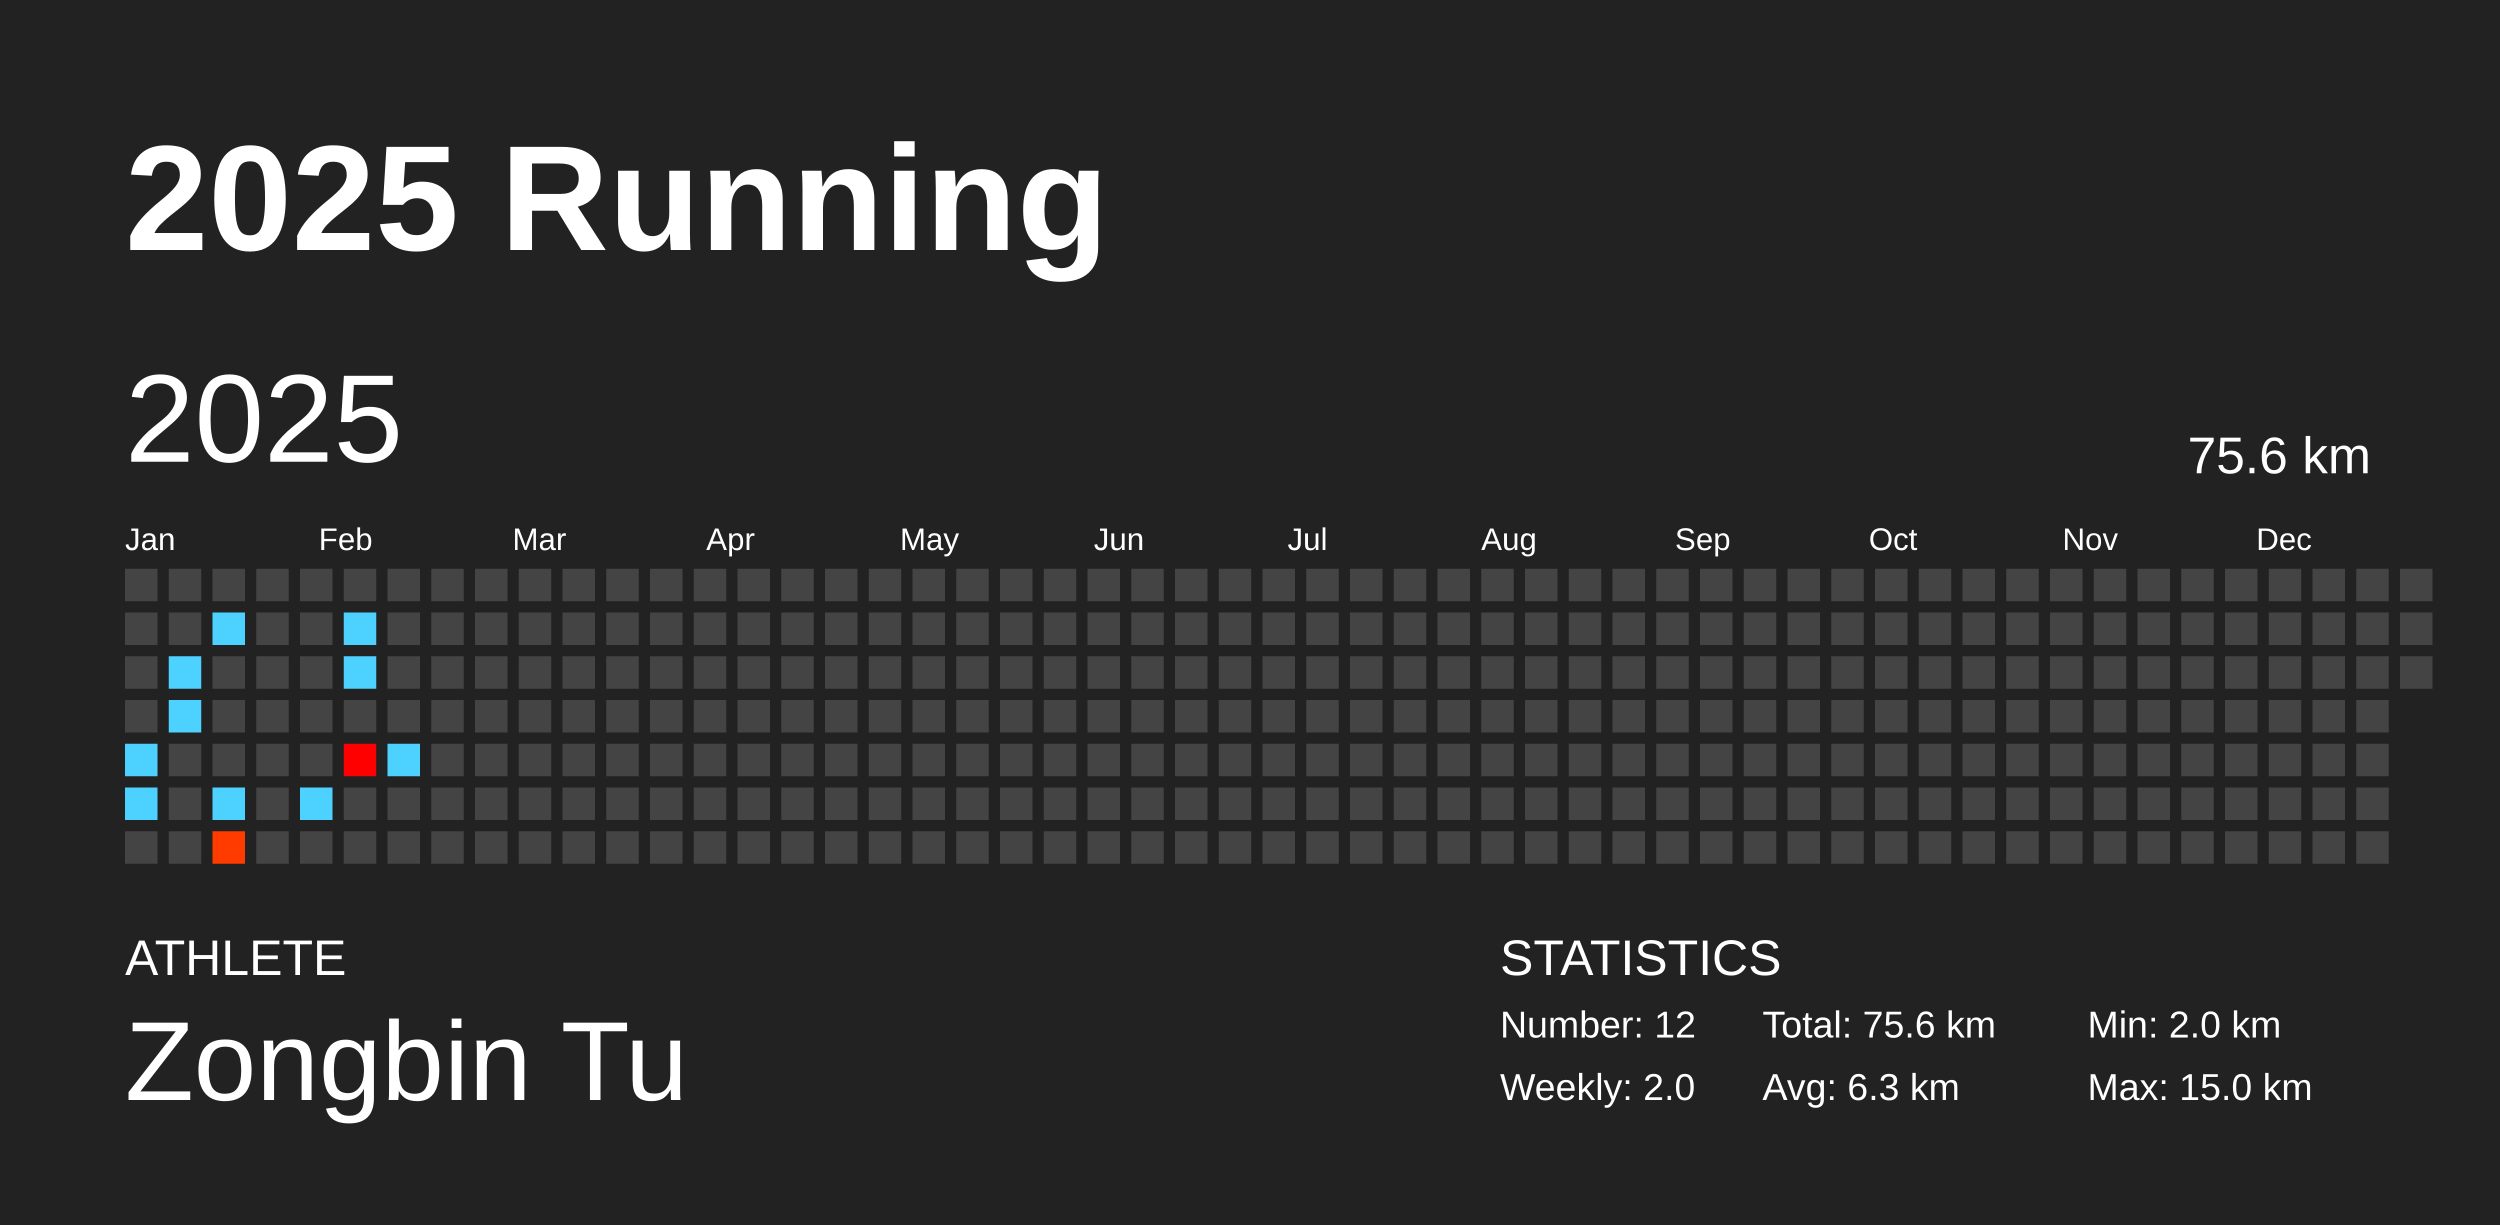
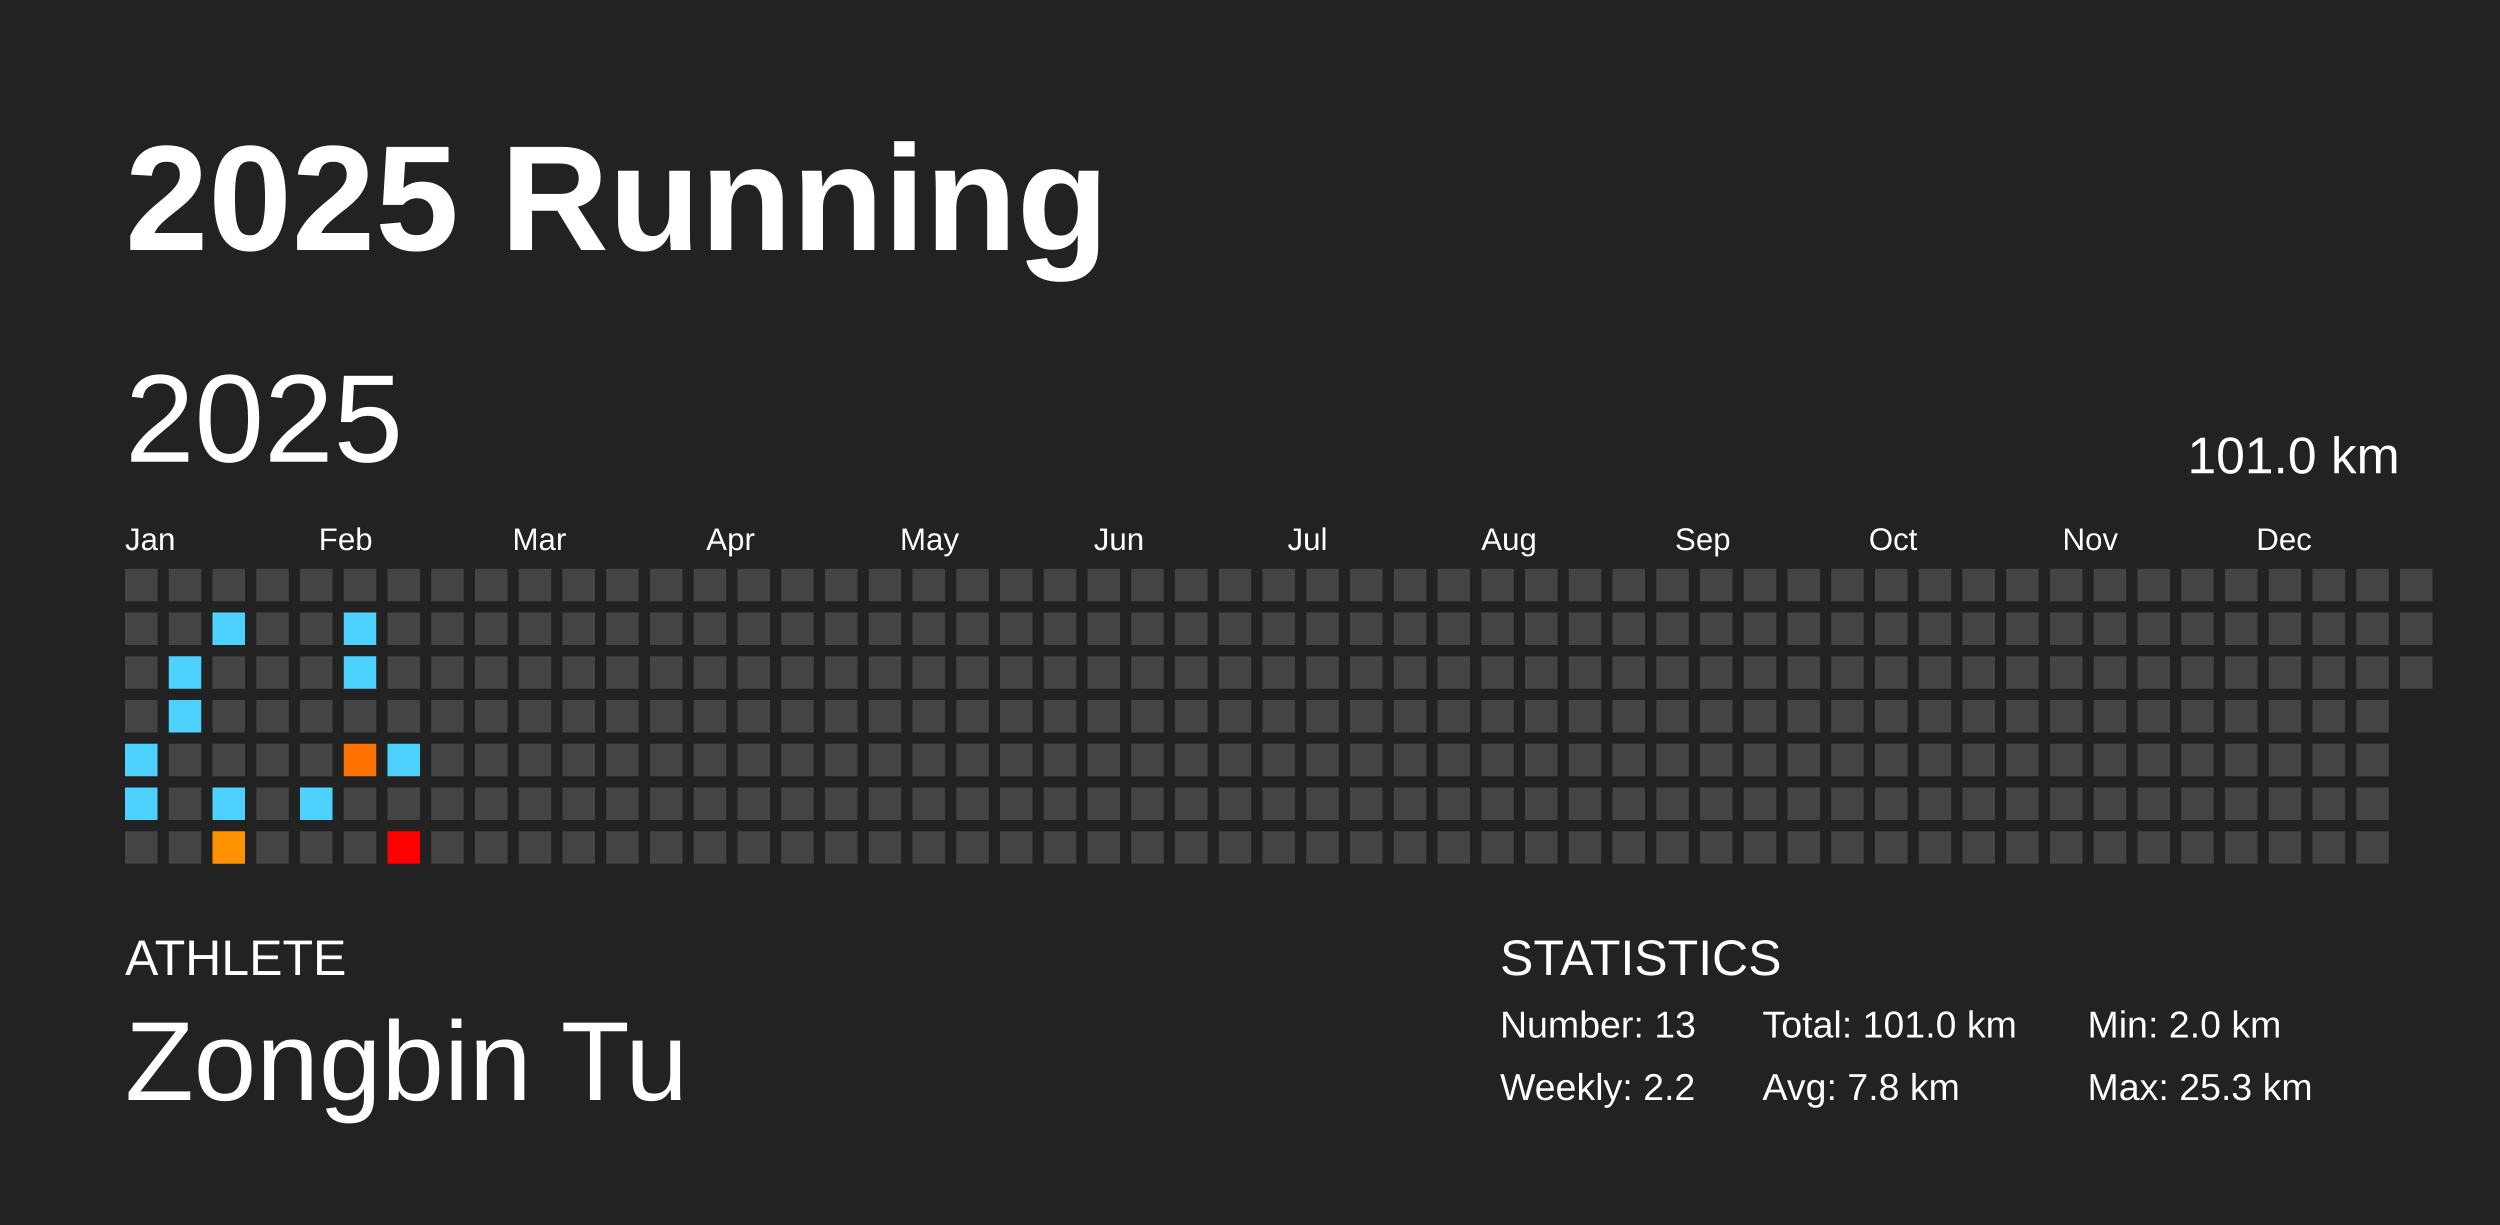
<svg xmlns="http://www.w3.org/2000/svg" baseProfile="full" height="98mm" version="1.1" viewBox="0,0,200,98" width="200mm">
  <defs />
  <rect fill="#222222" height="98" width="200" x="0" y="0" />
  <text fill="#FFFFFF" style="font-size:12px; font-family:Arial; font-weight:bold;" x="10" y="20">2025 Running</text>
  <text fill="#FFFFFF" style="font-size:4px; font-family:Arial" x="10" y="78">ATHLETE</text>
  <text fill="#FFFFFF" style="font-size:9px; font-family:Arial" x="10" y="88">Zongbin Tu</text>
  <text fill="#FFFFFF" style="font-size:4px; font-family:Arial" x="120" y="78">STATISTICS</text>
-   <text fill="#FFFFFF" style="font-size:3px; font-family:Arial" x="120" y="83">Number: 12</text>
-   <text fill="#FFFFFF" style="font-size:3px; font-family:Arial" x="120" y="88">Weekly: 2.0</text>
-   <text fill="#FFFFFF" style="font-size:3px; font-family:Arial" x="141" y="83">Total: 75.6 km</text>
-   <text fill="#FFFFFF" style="font-size:3px; font-family:Arial" x="141" y="88">Avg: 6.3 km</text>
+   <text fill="#FFFFFF" style="font-size:3px; font-family:Arial" x="120" y="83">Number: 13</text>
+   <text fill="#FFFFFF" style="font-size:3px; font-family:Arial" x="120" y="88">Weekly: 2.2</text>
+   <text fill="#FFFFFF" style="font-size:3px; font-family:Arial" x="141" y="83">Total: 101.0 km</text>
+   <text fill="#FFFFFF" style="font-size:3px; font-family:Arial" x="141" y="88">Avg: 7.8 km</text>
  <text fill="#FFFFFF" style="font-size:3px; font-family:Arial" x="167" y="83">Min: 2.0 km</text>
-   <text fill="#FFFFFF" style="font-size:3px; font-family:Arial" x="167" y="88">Max: 15.0 km</text>
+   <text fill="#FFFFFF" style="font-size:3px; font-family:Arial" x="167" y="88">Max: 25.3 km</text>
  <text dominant-baseline="hanging" fill="#FFFFFF" style="font-size:10.0px; font-family:Arial;" x="10" y="30">2025</text>
-   <text dominant-baseline="hanging" fill="#FFFFFF" style="font-size:4.125px; font-family:Arial;" x="175" y="35">75.6 km</text>
+   <text dominant-baseline="hanging" fill="#FFFFFF" style="font-size:4.125px; font-family:Arial;" x="175" y="35">101.0 km</text>
  <text fill="#FFFFFF" style="font-size:2.5px; font-family:Arial" x="10.0" y="44">Jan</text>
  <text fill="#FFFFFF" style="font-size:2.5px; font-family:Arial" x="25.5" y="44">Feb</text>
  <text fill="#FFFFFF" style="font-size:2.5px; font-family:Arial" x="41.0" y="44">Mar</text>
  <text fill="#FFFFFF" style="font-size:2.5px; font-family:Arial" x="56.5" y="44">Apr</text>
  <text fill="#FFFFFF" style="font-size:2.5px; font-family:Arial" x="72.0" y="44">May</text>
  <text fill="#FFFFFF" style="font-size:2.5px; font-family:Arial" x="87.5" y="44">Jun</text>
  <text fill="#FFFFFF" style="font-size:2.5px; font-family:Arial" x="103.0" y="44">Jul</text>
  <text fill="#FFFFFF" style="font-size:2.5px; font-family:Arial" x="118.5" y="44">Aug</text>
  <text fill="#FFFFFF" style="font-size:2.5px; font-family:Arial" x="134.0" y="44">Sep</text>
  <text fill="#FFFFFF" style="font-size:2.5px; font-family:Arial" x="149.5" y="44">Oct</text>
  <text fill="#FFFFFF" style="font-size:2.5px; font-family:Arial" x="165.0" y="44">Nov</text>
  <text fill="#FFFFFF" style="font-size:2.5px; font-family:Arial" x="180.5" y="44">Dec</text>
  <rect fill="#444444" height="2.6" width="2.6" x="10.0" y="45.5" />
  <rect fill="#444444" height="2.6" width="2.6" x="10.0" y="49.0" />
  <rect fill="#444444" height="2.6" width="2.6" x="10.0" y="52.5" />
  <rect fill="#444444" height="2.6" width="2.6" x="10.0" y="56.0" />
  <rect fill="#4dd2ff" height="2.6" width="2.6" x="10.0" y="59.5" />
  <rect fill="#4dd2ff" height="2.6" width="2.6" x="10.0" y="63.0" />
  <rect fill="#444444" height="2.6" width="2.6" x="10.0" y="66.5" />
  <rect fill="#444444" height="2.6" width="2.6" x="13.5" y="45.5" />
  <rect fill="#444444" height="2.6" width="2.6" x="13.5" y="49.0" />
  <rect fill="#4dd2ff" height="2.6" width="2.6" x="13.5" y="52.5" />
  <rect fill="#4dd2ff" height="2.6" width="2.6" x="13.5" y="56.0" />
  <rect fill="#444444" height="2.6" width="2.6" x="13.5" y="59.5" />
  <rect fill="#444444" height="2.6" width="2.6" x="13.5" y="63.0" />
  <rect fill="#444444" height="2.6" width="2.6" x="13.5" y="66.5" />
  <rect fill="#444444" height="2.6" width="2.6" x="17.0" y="45.5" />
  <rect fill="#4dd2ff" height="2.6" width="2.6" x="17.0" y="49.0" />
  <rect fill="#444444" height="2.6" width="2.6" x="17.0" y="52.5" />
  <rect fill="#444444" height="2.6" width="2.6" x="17.0" y="56.0" />
  <rect fill="#444444" height="2.6" width="2.6" x="17.0" y="59.5" />
  <rect fill="#4dd2ff" height="2.6" width="2.6" x="17.0" y="63.0" />
-   <rect fill="#ff3b00" height="2.6" width="2.6" x="17.0" y="66.5" />
+   <rect fill="#ff9200" height="2.6" width="2.6" x="17.0" y="66.5" />
  <rect fill="#444444" height="2.6" width="2.6" x="20.5" y="45.5" />
  <rect fill="#444444" height="2.6" width="2.6" x="20.5" y="49.0" />
  <rect fill="#444444" height="2.6" width="2.6" x="20.5" y="52.5" />
  <rect fill="#444444" height="2.6" width="2.6" x="20.5" y="56.0" />
  <rect fill="#444444" height="2.6" width="2.6" x="20.5" y="59.5" />
  <rect fill="#444444" height="2.6" width="2.6" x="20.5" y="63.0" />
  <rect fill="#444444" height="2.6" width="2.6" x="20.5" y="66.5" />
  <rect fill="#444444" height="2.6" width="2.6" x="24.0" y="45.5" />
  <rect fill="#444444" height="2.6" width="2.6" x="24.0" y="49.0" />
  <rect fill="#444444" height="2.6" width="2.6" x="24.0" y="52.5" />
  <rect fill="#444444" height="2.6" width="2.6" x="24.0" y="56.0" />
  <rect fill="#444444" height="2.6" width="2.6" x="24.0" y="59.5" />
  <rect fill="#4dd2ff" height="2.6" width="2.6" x="24.0" y="63.0" />
  <rect fill="#444444" height="2.6" width="2.6" x="24.0" y="66.5" />
  <rect fill="#444444" height="2.6" width="2.6" x="27.5" y="45.5" />
  <rect fill="#4dd2ff" height="2.6" width="2.6" x="27.5" y="49.0" />
  <rect fill="#4dd2ff" height="2.6" width="2.6" x="27.5" y="52.5" />
  <rect fill="#444444" height="2.6" width="2.6" x="27.5" y="56.0" />
-   <rect fill="#ff0000" height="2.6" width="2.6" x="27.5" y="59.5" />
+   <rect fill="#ff7100" height="2.6" width="2.6" x="27.5" y="59.5" />
  <rect fill="#444444" height="2.6" width="2.6" x="27.5" y="63.0" />
  <rect fill="#444444" height="2.6" width="2.6" x="27.5" y="66.5" />
  <rect fill="#444444" height="2.6" width="2.6" x="31.0" y="45.5" />
  <rect fill="#444444" height="2.6" width="2.6" x="31.0" y="49.0" />
  <rect fill="#444444" height="2.6" width="2.6" x="31.0" y="52.5" />
  <rect fill="#444444" height="2.6" width="2.6" x="31.0" y="56.0" />
  <rect fill="#4dd2ff" height="2.6" width="2.6" x="31.0" y="59.5" />
  <rect fill="#444444" height="2.6" width="2.6" x="31.0" y="63.0" />
-   <rect fill="#444444" height="2.6" width="2.6" x="31.0" y="66.5" />
+   <rect fill="red" height="2.6" width="2.6" x="31.0" y="66.5" />
  <rect fill="#444444" height="2.6" width="2.6" x="34.5" y="45.5" />
  <rect fill="#444444" height="2.6" width="2.6" x="34.5" y="49.0" />
  <rect fill="#444444" height="2.6" width="2.6" x="34.5" y="52.5" />
  <rect fill="#444444" height="2.6" width="2.6" x="34.5" y="56.0" />
  <rect fill="#444444" height="2.6" width="2.6" x="34.5" y="59.5" />
  <rect fill="#444444" height="2.6" width="2.6" x="34.5" y="63.0" />
  <rect fill="#444444" height="2.6" width="2.6" x="34.5" y="66.5" />
  <rect fill="#444444" height="2.6" width="2.6" x="38.0" y="45.5" />
  <rect fill="#444444" height="2.6" width="2.6" x="38.0" y="49.0" />
  <rect fill="#444444" height="2.6" width="2.6" x="38.0" y="52.5" />
  <rect fill="#444444" height="2.6" width="2.6" x="38.0" y="56.0" />
  <rect fill="#444444" height="2.6" width="2.6" x="38.0" y="59.5" />
  <rect fill="#444444" height="2.6" width="2.6" x="38.0" y="63.0" />
  <rect fill="#444444" height="2.6" width="2.6" x="38.0" y="66.5" />
  <rect fill="#444444" height="2.6" width="2.6" x="41.5" y="45.5" />
  <rect fill="#444444" height="2.6" width="2.6" x="41.5" y="49.0" />
  <rect fill="#444444" height="2.6" width="2.6" x="41.5" y="52.5" />
  <rect fill="#444444" height="2.6" width="2.6" x="41.5" y="56.0" />
  <rect fill="#444444" height="2.6" width="2.6" x="41.5" y="59.5" />
  <rect fill="#444444" height="2.6" width="2.6" x="41.5" y="63.0" />
  <rect fill="#444444" height="2.6" width="2.6" x="41.5" y="66.5" />
  <rect fill="#444444" height="2.6" width="2.6" x="45.0" y="45.5" />
  <rect fill="#444444" height="2.6" width="2.6" x="45.0" y="49.0" />
  <rect fill="#444444" height="2.6" width="2.6" x="45.0" y="52.5" />
  <rect fill="#444444" height="2.6" width="2.6" x="45.0" y="56.0" />
  <rect fill="#444444" height="2.6" width="2.6" x="45.0" y="59.5" />
  <rect fill="#444444" height="2.6" width="2.6" x="45.0" y="63.0" />
  <rect fill="#444444" height="2.6" width="2.6" x="45.0" y="66.5" />
  <rect fill="#444444" height="2.6" width="2.6" x="48.5" y="45.5" />
  <rect fill="#444444" height="2.6" width="2.6" x="48.5" y="49.0" />
  <rect fill="#444444" height="2.6" width="2.6" x="48.5" y="52.5" />
  <rect fill="#444444" height="2.6" width="2.6" x="48.5" y="56.0" />
  <rect fill="#444444" height="2.6" width="2.6" x="48.5" y="59.5" />
  <rect fill="#444444" height="2.6" width="2.6" x="48.5" y="63.0" />
  <rect fill="#444444" height="2.6" width="2.6" x="48.5" y="66.5" />
  <rect fill="#444444" height="2.6" width="2.6" x="52.0" y="45.5" />
  <rect fill="#444444" height="2.6" width="2.6" x="52.0" y="49.0" />
  <rect fill="#444444" height="2.6" width="2.6" x="52.0" y="52.5" />
  <rect fill="#444444" height="2.6" width="2.6" x="52.0" y="56.0" />
  <rect fill="#444444" height="2.6" width="2.6" x="52.0" y="59.5" />
  <rect fill="#444444" height="2.6" width="2.6" x="52.0" y="63.0" />
  <rect fill="#444444" height="2.6" width="2.6" x="52.0" y="66.5" />
  <rect fill="#444444" height="2.6" width="2.6" x="55.5" y="45.5" />
  <rect fill="#444444" height="2.6" width="2.6" x="55.5" y="49.0" />
  <rect fill="#444444" height="2.6" width="2.6" x="55.5" y="52.5" />
  <rect fill="#444444" height="2.6" width="2.6" x="55.5" y="56.0" />
  <rect fill="#444444" height="2.6" width="2.6" x="55.5" y="59.5" />
  <rect fill="#444444" height="2.6" width="2.6" x="55.5" y="63.0" />
  <rect fill="#444444" height="2.6" width="2.6" x="55.5" y="66.5" />
  <rect fill="#444444" height="2.6" width="2.6" x="59.0" y="45.5" />
  <rect fill="#444444" height="2.6" width="2.6" x="59.0" y="49.0" />
  <rect fill="#444444" height="2.6" width="2.6" x="59.0" y="52.5" />
  <rect fill="#444444" height="2.6" width="2.6" x="59.0" y="56.0" />
  <rect fill="#444444" height="2.6" width="2.6" x="59.0" y="59.5" />
  <rect fill="#444444" height="2.6" width="2.6" x="59.0" y="63.0" />
  <rect fill="#444444" height="2.6" width="2.6" x="59.0" y="66.5" />
  <rect fill="#444444" height="2.6" width="2.6" x="62.5" y="45.5" />
  <rect fill="#444444" height="2.6" width="2.6" x="62.5" y="49.0" />
  <rect fill="#444444" height="2.6" width="2.6" x="62.5" y="52.5" />
  <rect fill="#444444" height="2.6" width="2.6" x="62.5" y="56.0" />
  <rect fill="#444444" height="2.6" width="2.6" x="62.5" y="59.5" />
  <rect fill="#444444" height="2.6" width="2.6" x="62.5" y="63.0" />
  <rect fill="#444444" height="2.6" width="2.6" x="62.5" y="66.5" />
  <rect fill="#444444" height="2.6" width="2.6" x="66.0" y="45.5" />
  <rect fill="#444444" height="2.6" width="2.6" x="66.0" y="49.0" />
  <rect fill="#444444" height="2.6" width="2.6" x="66.0" y="52.5" />
  <rect fill="#444444" height="2.6" width="2.6" x="66.0" y="56.0" />
  <rect fill="#444444" height="2.6" width="2.6" x="66.0" y="59.5" />
  <rect fill="#444444" height="2.6" width="2.6" x="66.0" y="63.0" />
  <rect fill="#444444" height="2.6" width="2.6" x="66.0" y="66.5" />
  <rect fill="#444444" height="2.6" width="2.6" x="69.5" y="45.5" />
  <rect fill="#444444" height="2.6" width="2.6" x="69.5" y="49.0" />
  <rect fill="#444444" height="2.6" width="2.6" x="69.5" y="52.5" />
  <rect fill="#444444" height="2.6" width="2.6" x="69.5" y="56.0" />
  <rect fill="#444444" height="2.6" width="2.6" x="69.5" y="59.5" />
  <rect fill="#444444" height="2.6" width="2.6" x="69.5" y="63.0" />
  <rect fill="#444444" height="2.6" width="2.6" x="69.5" y="66.5" />
  <rect fill="#444444" height="2.6" width="2.6" x="73.0" y="45.5" />
  <rect fill="#444444" height="2.6" width="2.6" x="73.0" y="49.0" />
  <rect fill="#444444" height="2.6" width="2.6" x="73.0" y="52.5" />
  <rect fill="#444444" height="2.6" width="2.6" x="73.0" y="56.0" />
  <rect fill="#444444" height="2.6" width="2.6" x="73.0" y="59.5" />
  <rect fill="#444444" height="2.6" width="2.6" x="73.0" y="63.0" />
  <rect fill="#444444" height="2.6" width="2.6" x="73.0" y="66.5" />
  <rect fill="#444444" height="2.6" width="2.6" x="76.5" y="45.5" />
  <rect fill="#444444" height="2.6" width="2.6" x="76.5" y="49.0" />
  <rect fill="#444444" height="2.6" width="2.6" x="76.5" y="52.5" />
  <rect fill="#444444" height="2.6" width="2.6" x="76.5" y="56.0" />
  <rect fill="#444444" height="2.6" width="2.6" x="76.5" y="59.5" />
  <rect fill="#444444" height="2.6" width="2.6" x="76.5" y="63.0" />
  <rect fill="#444444" height="2.6" width="2.6" x="76.5" y="66.5" />
  <rect fill="#444444" height="2.6" width="2.6" x="80.0" y="45.5" />
  <rect fill="#444444" height="2.6" width="2.6" x="80.0" y="49.0" />
  <rect fill="#444444" height="2.6" width="2.6" x="80.0" y="52.5" />
  <rect fill="#444444" height="2.6" width="2.6" x="80.0" y="56.0" />
  <rect fill="#444444" height="2.6" width="2.6" x="80.0" y="59.5" />
  <rect fill="#444444" height="2.6" width="2.6" x="80.0" y="63.0" />
  <rect fill="#444444" height="2.6" width="2.6" x="80.0" y="66.5" />
  <rect fill="#444444" height="2.6" width="2.6" x="83.5" y="45.5" />
  <rect fill="#444444" height="2.6" width="2.6" x="83.5" y="49.0" />
  <rect fill="#444444" height="2.6" width="2.6" x="83.5" y="52.5" />
  <rect fill="#444444" height="2.6" width="2.6" x="83.5" y="56.0" />
  <rect fill="#444444" height="2.6" width="2.6" x="83.5" y="59.5" />
  <rect fill="#444444" height="2.6" width="2.6" x="83.5" y="63.0" />
  <rect fill="#444444" height="2.6" width="2.6" x="83.5" y="66.5" />
  <rect fill="#444444" height="2.6" width="2.6" x="87.0" y="45.5" />
  <rect fill="#444444" height="2.6" width="2.6" x="87.0" y="49.0" />
  <rect fill="#444444" height="2.6" width="2.6" x="87.0" y="52.5" />
  <rect fill="#444444" height="2.6" width="2.6" x="87.0" y="56.0" />
  <rect fill="#444444" height="2.6" width="2.6" x="87.0" y="59.5" />
  <rect fill="#444444" height="2.6" width="2.6" x="87.0" y="63.0" />
  <rect fill="#444444" height="2.6" width="2.6" x="87.0" y="66.5" />
  <rect fill="#444444" height="2.6" width="2.6" x="90.5" y="45.5" />
  <rect fill="#444444" height="2.6" width="2.6" x="90.5" y="49.0" />
  <rect fill="#444444" height="2.6" width="2.6" x="90.5" y="52.5" />
  <rect fill="#444444" height="2.6" width="2.6" x="90.5" y="56.0" />
  <rect fill="#444444" height="2.6" width="2.6" x="90.5" y="59.5" />
  <rect fill="#444444" height="2.6" width="2.6" x="90.5" y="63.0" />
  <rect fill="#444444" height="2.6" width="2.6" x="90.5" y="66.5" />
  <rect fill="#444444" height="2.6" width="2.6" x="94.0" y="45.5" />
  <rect fill="#444444" height="2.6" width="2.6" x="94.0" y="49.0" />
  <rect fill="#444444" height="2.6" width="2.6" x="94.0" y="52.5" />
  <rect fill="#444444" height="2.6" width="2.6" x="94.0" y="56.0" />
  <rect fill="#444444" height="2.6" width="2.6" x="94.0" y="59.5" />
  <rect fill="#444444" height="2.6" width="2.6" x="94.0" y="63.0" />
  <rect fill="#444444" height="2.6" width="2.6" x="94.0" y="66.5" />
  <rect fill="#444444" height="2.6" width="2.6" x="97.5" y="45.5" />
  <rect fill="#444444" height="2.6" width="2.6" x="97.5" y="49.0" />
  <rect fill="#444444" height="2.6" width="2.6" x="97.5" y="52.5" />
  <rect fill="#444444" height="2.6" width="2.6" x="97.5" y="56.0" />
  <rect fill="#444444" height="2.6" width="2.6" x="97.5" y="59.5" />
  <rect fill="#444444" height="2.6" width="2.6" x="97.5" y="63.0" />
  <rect fill="#444444" height="2.6" width="2.6" x="97.5" y="66.5" />
  <rect fill="#444444" height="2.6" width="2.6" x="101.0" y="45.5" />
  <rect fill="#444444" height="2.6" width="2.6" x="101.0" y="49.0" />
  <rect fill="#444444" height="2.6" width="2.6" x="101.0" y="52.5" />
  <rect fill="#444444" height="2.6" width="2.6" x="101.0" y="56.0" />
  <rect fill="#444444" height="2.6" width="2.6" x="101.0" y="59.5" />
  <rect fill="#444444" height="2.6" width="2.6" x="101.0" y="63.0" />
  <rect fill="#444444" height="2.6" width="2.6" x="101.0" y="66.5" />
  <rect fill="#444444" height="2.6" width="2.6" x="104.5" y="45.5" />
  <rect fill="#444444" height="2.6" width="2.6" x="104.5" y="49.0" />
  <rect fill="#444444" height="2.6" width="2.6" x="104.5" y="52.5" />
  <rect fill="#444444" height="2.6" width="2.6" x="104.5" y="56.0" />
  <rect fill="#444444" height="2.6" width="2.6" x="104.5" y="59.5" />
  <rect fill="#444444" height="2.6" width="2.6" x="104.5" y="63.0" />
  <rect fill="#444444" height="2.6" width="2.6" x="104.5" y="66.5" />
  <rect fill="#444444" height="2.6" width="2.6" x="108.0" y="45.5" />
  <rect fill="#444444" height="2.6" width="2.6" x="108.0" y="49.0" />
  <rect fill="#444444" height="2.6" width="2.6" x="108.0" y="52.5" />
  <rect fill="#444444" height="2.6" width="2.6" x="108.0" y="56.0" />
  <rect fill="#444444" height="2.6" width="2.6" x="108.0" y="59.5" />
  <rect fill="#444444" height="2.6" width="2.6" x="108.0" y="63.0" />
  <rect fill="#444444" height="2.6" width="2.6" x="108.0" y="66.5" />
  <rect fill="#444444" height="2.6" width="2.6" x="111.5" y="45.5" />
  <rect fill="#444444" height="2.6" width="2.6" x="111.5" y="49.0" />
  <rect fill="#444444" height="2.6" width="2.6" x="111.5" y="52.5" />
  <rect fill="#444444" height="2.6" width="2.6" x="111.5" y="56.0" />
  <rect fill="#444444" height="2.6" width="2.6" x="111.5" y="59.5" />
  <rect fill="#444444" height="2.6" width="2.6" x="111.5" y="63.0" />
  <rect fill="#444444" height="2.6" width="2.6" x="111.5" y="66.5" />
  <rect fill="#444444" height="2.6" width="2.6" x="115.0" y="45.5" />
  <rect fill="#444444" height="2.6" width="2.6" x="115.0" y="49.0" />
  <rect fill="#444444" height="2.6" width="2.6" x="115.0" y="52.5" />
  <rect fill="#444444" height="2.6" width="2.6" x="115.0" y="56.0" />
  <rect fill="#444444" height="2.6" width="2.6" x="115.0" y="59.5" />
  <rect fill="#444444" height="2.6" width="2.6" x="115.0" y="63.0" />
  <rect fill="#444444" height="2.6" width="2.6" x="115.0" y="66.5" />
  <rect fill="#444444" height="2.6" width="2.6" x="118.5" y="45.5" />
  <rect fill="#444444" height="2.6" width="2.6" x="118.5" y="49.0" />
  <rect fill="#444444" height="2.6" width="2.6" x="118.5" y="52.5" />
  <rect fill="#444444" height="2.6" width="2.6" x="118.5" y="56.0" />
  <rect fill="#444444" height="2.6" width="2.6" x="118.5" y="59.5" />
  <rect fill="#444444" height="2.6" width="2.6" x="118.5" y="63.0" />
  <rect fill="#444444" height="2.6" width="2.6" x="118.5" y="66.5" />
  <rect fill="#444444" height="2.6" width="2.6" x="122.0" y="45.5" />
  <rect fill="#444444" height="2.6" width="2.6" x="122.0" y="49.0" />
  <rect fill="#444444" height="2.6" width="2.6" x="122.0" y="52.5" />
  <rect fill="#444444" height="2.6" width="2.6" x="122.0" y="56.0" />
  <rect fill="#444444" height="2.6" width="2.6" x="122.0" y="59.5" />
  <rect fill="#444444" height="2.6" width="2.6" x="122.0" y="63.0" />
  <rect fill="#444444" height="2.6" width="2.6" x="122.0" y="66.5" />
  <rect fill="#444444" height="2.6" width="2.6" x="125.5" y="45.5" />
  <rect fill="#444444" height="2.6" width="2.6" x="125.5" y="49.0" />
  <rect fill="#444444" height="2.6" width="2.6" x="125.5" y="52.5" />
  <rect fill="#444444" height="2.6" width="2.6" x="125.5" y="56.0" />
  <rect fill="#444444" height="2.6" width="2.6" x="125.5" y="59.5" />
  <rect fill="#444444" height="2.6" width="2.6" x="125.5" y="63.0" />
  <rect fill="#444444" height="2.6" width="2.6" x="125.5" y="66.5" />
  <rect fill="#444444" height="2.6" width="2.6" x="129.0" y="45.5" />
  <rect fill="#444444" height="2.6" width="2.6" x="129.0" y="49.0" />
  <rect fill="#444444" height="2.6" width="2.6" x="129.0" y="52.5" />
  <rect fill="#444444" height="2.6" width="2.6" x="129.0" y="56.0" />
  <rect fill="#444444" height="2.6" width="2.6" x="129.0" y="59.5" />
  <rect fill="#444444" height="2.6" width="2.6" x="129.0" y="63.0" />
  <rect fill="#444444" height="2.6" width="2.6" x="129.0" y="66.5" />
  <rect fill="#444444" height="2.6" width="2.6" x="132.5" y="45.5" />
  <rect fill="#444444" height="2.6" width="2.6" x="132.5" y="49.0" />
  <rect fill="#444444" height="2.6" width="2.6" x="132.5" y="52.5" />
  <rect fill="#444444" height="2.6" width="2.6" x="132.5" y="56.0" />
  <rect fill="#444444" height="2.6" width="2.6" x="132.5" y="59.5" />
  <rect fill="#444444" height="2.6" width="2.6" x="132.5" y="63.0" />
  <rect fill="#444444" height="2.6" width="2.6" x="132.5" y="66.5" />
  <rect fill="#444444" height="2.6" width="2.6" x="136.0" y="45.5" />
  <rect fill="#444444" height="2.6" width="2.6" x="136.0" y="49.0" />
  <rect fill="#444444" height="2.6" width="2.6" x="136.0" y="52.5" />
  <rect fill="#444444" height="2.6" width="2.6" x="136.0" y="56.0" />
  <rect fill="#444444" height="2.6" width="2.6" x="136.0" y="59.5" />
  <rect fill="#444444" height="2.6" width="2.6" x="136.0" y="63.0" />
  <rect fill="#444444" height="2.6" width="2.6" x="136.0" y="66.5" />
  <rect fill="#444444" height="2.6" width="2.6" x="139.5" y="45.5" />
  <rect fill="#444444" height="2.6" width="2.6" x="139.5" y="49.0" />
  <rect fill="#444444" height="2.6" width="2.6" x="139.5" y="52.5" />
  <rect fill="#444444" height="2.6" width="2.6" x="139.5" y="56.0" />
  <rect fill="#444444" height="2.6" width="2.6" x="139.5" y="59.5" />
  <rect fill="#444444" height="2.6" width="2.6" x="139.5" y="63.0" />
  <rect fill="#444444" height="2.6" width="2.6" x="139.5" y="66.5" />
  <rect fill="#444444" height="2.6" width="2.6" x="143.0" y="45.5" />
  <rect fill="#444444" height="2.6" width="2.6" x="143.0" y="49.0" />
  <rect fill="#444444" height="2.6" width="2.6" x="143.0" y="52.5" />
  <rect fill="#444444" height="2.6" width="2.6" x="143.0" y="56.0" />
  <rect fill="#444444" height="2.6" width="2.6" x="143.0" y="59.5" />
  <rect fill="#444444" height="2.6" width="2.6" x="143.0" y="63.0" />
  <rect fill="#444444" height="2.6" width="2.6" x="143.0" y="66.5" />
  <rect fill="#444444" height="2.6" width="2.6" x="146.5" y="45.5" />
  <rect fill="#444444" height="2.6" width="2.6" x="146.5" y="49.0" />
  <rect fill="#444444" height="2.6" width="2.6" x="146.5" y="52.5" />
  <rect fill="#444444" height="2.6" width="2.6" x="146.5" y="56.0" />
  <rect fill="#444444" height="2.6" width="2.6" x="146.5" y="59.5" />
  <rect fill="#444444" height="2.6" width="2.6" x="146.5" y="63.0" />
  <rect fill="#444444" height="2.6" width="2.6" x="146.5" y="66.5" />
  <rect fill="#444444" height="2.6" width="2.6" x="150.0" y="45.5" />
  <rect fill="#444444" height="2.6" width="2.6" x="150.0" y="49.0" />
  <rect fill="#444444" height="2.6" width="2.6" x="150.0" y="52.5" />
  <rect fill="#444444" height="2.6" width="2.6" x="150.0" y="56.0" />
  <rect fill="#444444" height="2.6" width="2.6" x="150.0" y="59.5" />
  <rect fill="#444444" height="2.6" width="2.6" x="150.0" y="63.0" />
  <rect fill="#444444" height="2.6" width="2.6" x="150.0" y="66.5" />
  <rect fill="#444444" height="2.6" width="2.6" x="153.5" y="45.5" />
  <rect fill="#444444" height="2.6" width="2.6" x="153.5" y="49.0" />
  <rect fill="#444444" height="2.6" width="2.6" x="153.5" y="52.5" />
  <rect fill="#444444" height="2.6" width="2.6" x="153.5" y="56.0" />
  <rect fill="#444444" height="2.6" width="2.6" x="153.5" y="59.5" />
  <rect fill="#444444" height="2.6" width="2.6" x="153.5" y="63.0" />
  <rect fill="#444444" height="2.6" width="2.6" x="153.5" y="66.5" />
  <rect fill="#444444" height="2.6" width="2.6" x="157.0" y="45.5" />
  <rect fill="#444444" height="2.6" width="2.6" x="157.0" y="49.0" />
  <rect fill="#444444" height="2.6" width="2.6" x="157.0" y="52.5" />
  <rect fill="#444444" height="2.6" width="2.6" x="157.0" y="56.0" />
  <rect fill="#444444" height="2.6" width="2.6" x="157.0" y="59.5" />
  <rect fill="#444444" height="2.6" width="2.6" x="157.0" y="63.0" />
  <rect fill="#444444" height="2.6" width="2.6" x="157.0" y="66.5" />
  <rect fill="#444444" height="2.6" width="2.6" x="160.5" y="45.5" />
  <rect fill="#444444" height="2.6" width="2.6" x="160.5" y="49.0" />
  <rect fill="#444444" height="2.6" width="2.6" x="160.5" y="52.5" />
  <rect fill="#444444" height="2.6" width="2.6" x="160.5" y="56.0" />
  <rect fill="#444444" height="2.6" width="2.6" x="160.5" y="59.5" />
  <rect fill="#444444" height="2.6" width="2.6" x="160.5" y="63.0" />
  <rect fill="#444444" height="2.6" width="2.6" x="160.5" y="66.5" />
  <rect fill="#444444" height="2.6" width="2.6" x="164.0" y="45.5" />
  <rect fill="#444444" height="2.6" width="2.6" x="164.0" y="49.0" />
  <rect fill="#444444" height="2.6" width="2.6" x="164.0" y="52.5" />
  <rect fill="#444444" height="2.6" width="2.6" x="164.0" y="56.0" />
  <rect fill="#444444" height="2.6" width="2.6" x="164.0" y="59.5" />
  <rect fill="#444444" height="2.6" width="2.6" x="164.0" y="63.0" />
  <rect fill="#444444" height="2.6" width="2.6" x="164.0" y="66.5" />
  <rect fill="#444444" height="2.6" width="2.6" x="167.5" y="45.5" />
  <rect fill="#444444" height="2.6" width="2.6" x="167.5" y="49.0" />
  <rect fill="#444444" height="2.6" width="2.6" x="167.5" y="52.5" />
  <rect fill="#444444" height="2.6" width="2.6" x="167.5" y="56.0" />
  <rect fill="#444444" height="2.6" width="2.6" x="167.5" y="59.5" />
  <rect fill="#444444" height="2.6" width="2.6" x="167.5" y="63.0" />
  <rect fill="#444444" height="2.6" width="2.6" x="167.5" y="66.5" />
  <rect fill="#444444" height="2.6" width="2.6" x="171.0" y="45.5" />
  <rect fill="#444444" height="2.6" width="2.6" x="171.0" y="49.0" />
  <rect fill="#444444" height="2.6" width="2.6" x="171.0" y="52.5" />
  <rect fill="#444444" height="2.6" width="2.6" x="171.0" y="56.0" />
  <rect fill="#444444" height="2.6" width="2.6" x="171.0" y="59.5" />
  <rect fill="#444444" height="2.6" width="2.6" x="171.0" y="63.0" />
  <rect fill="#444444" height="2.6" width="2.6" x="171.0" y="66.5" />
  <rect fill="#444444" height="2.6" width="2.6" x="174.5" y="45.5" />
  <rect fill="#444444" height="2.6" width="2.6" x="174.5" y="49.0" />
  <rect fill="#444444" height="2.6" width="2.6" x="174.5" y="52.5" />
  <rect fill="#444444" height="2.6" width="2.6" x="174.5" y="56.0" />
  <rect fill="#444444" height="2.6" width="2.6" x="174.5" y="59.5" />
  <rect fill="#444444" height="2.6" width="2.6" x="174.5" y="63.0" />
  <rect fill="#444444" height="2.6" width="2.6" x="174.5" y="66.5" />
  <rect fill="#444444" height="2.6" width="2.6" x="178.0" y="45.5" />
  <rect fill="#444444" height="2.6" width="2.6" x="178.0" y="49.0" />
  <rect fill="#444444" height="2.6" width="2.6" x="178.0" y="52.5" />
  <rect fill="#444444" height="2.6" width="2.6" x="178.0" y="56.0" />
  <rect fill="#444444" height="2.6" width="2.6" x="178.0" y="59.5" />
  <rect fill="#444444" height="2.6" width="2.6" x="178.0" y="63.0" />
  <rect fill="#444444" height="2.6" width="2.6" x="178.0" y="66.5" />
  <rect fill="#444444" height="2.6" width="2.6" x="181.5" y="45.5" />
  <rect fill="#444444" height="2.6" width="2.6" x="181.5" y="49.0" />
  <rect fill="#444444" height="2.6" width="2.6" x="181.5" y="52.5" />
  <rect fill="#444444" height="2.6" width="2.6" x="181.5" y="56.0" />
  <rect fill="#444444" height="2.6" width="2.6" x="181.5" y="59.5" />
  <rect fill="#444444" height="2.6" width="2.6" x="181.5" y="63.0" />
  <rect fill="#444444" height="2.6" width="2.6" x="181.5" y="66.5" />
  <rect fill="#444444" height="2.6" width="2.6" x="185.0" y="45.5" />
  <rect fill="#444444" height="2.6" width="2.6" x="185.0" y="49.0" />
  <rect fill="#444444" height="2.6" width="2.6" x="185.0" y="52.5" />
  <rect fill="#444444" height="2.6" width="2.6" x="185.0" y="56.0" />
  <rect fill="#444444" height="2.6" width="2.6" x="185.0" y="59.5" />
  <rect fill="#444444" height="2.6" width="2.6" x="185.0" y="63.0" />
  <rect fill="#444444" height="2.6" width="2.6" x="185.0" y="66.5" />
  <rect fill="#444444" height="2.6" width="2.6" x="188.5" y="45.5" />
  <rect fill="#444444" height="2.6" width="2.6" x="188.5" y="49.0" />
  <rect fill="#444444" height="2.6" width="2.6" x="188.5" y="52.5" />
  <rect fill="#444444" height="2.6" width="2.6" x="188.5" y="56.0" />
  <rect fill="#444444" height="2.6" width="2.6" x="188.5" y="59.5" />
  <rect fill="#444444" height="2.6" width="2.6" x="188.5" y="63.0" />
  <rect fill="#444444" height="2.6" width="2.6" x="188.5" y="66.5" />
  <rect fill="#444444" height="2.6" width="2.6" x="192.0" y="45.5" />
  <rect fill="#444444" height="2.6" width="2.6" x="192.0" y="49.0" />
  <rect fill="#444444" height="2.6" width="2.6" x="192.0" y="52.5" />
</svg>
